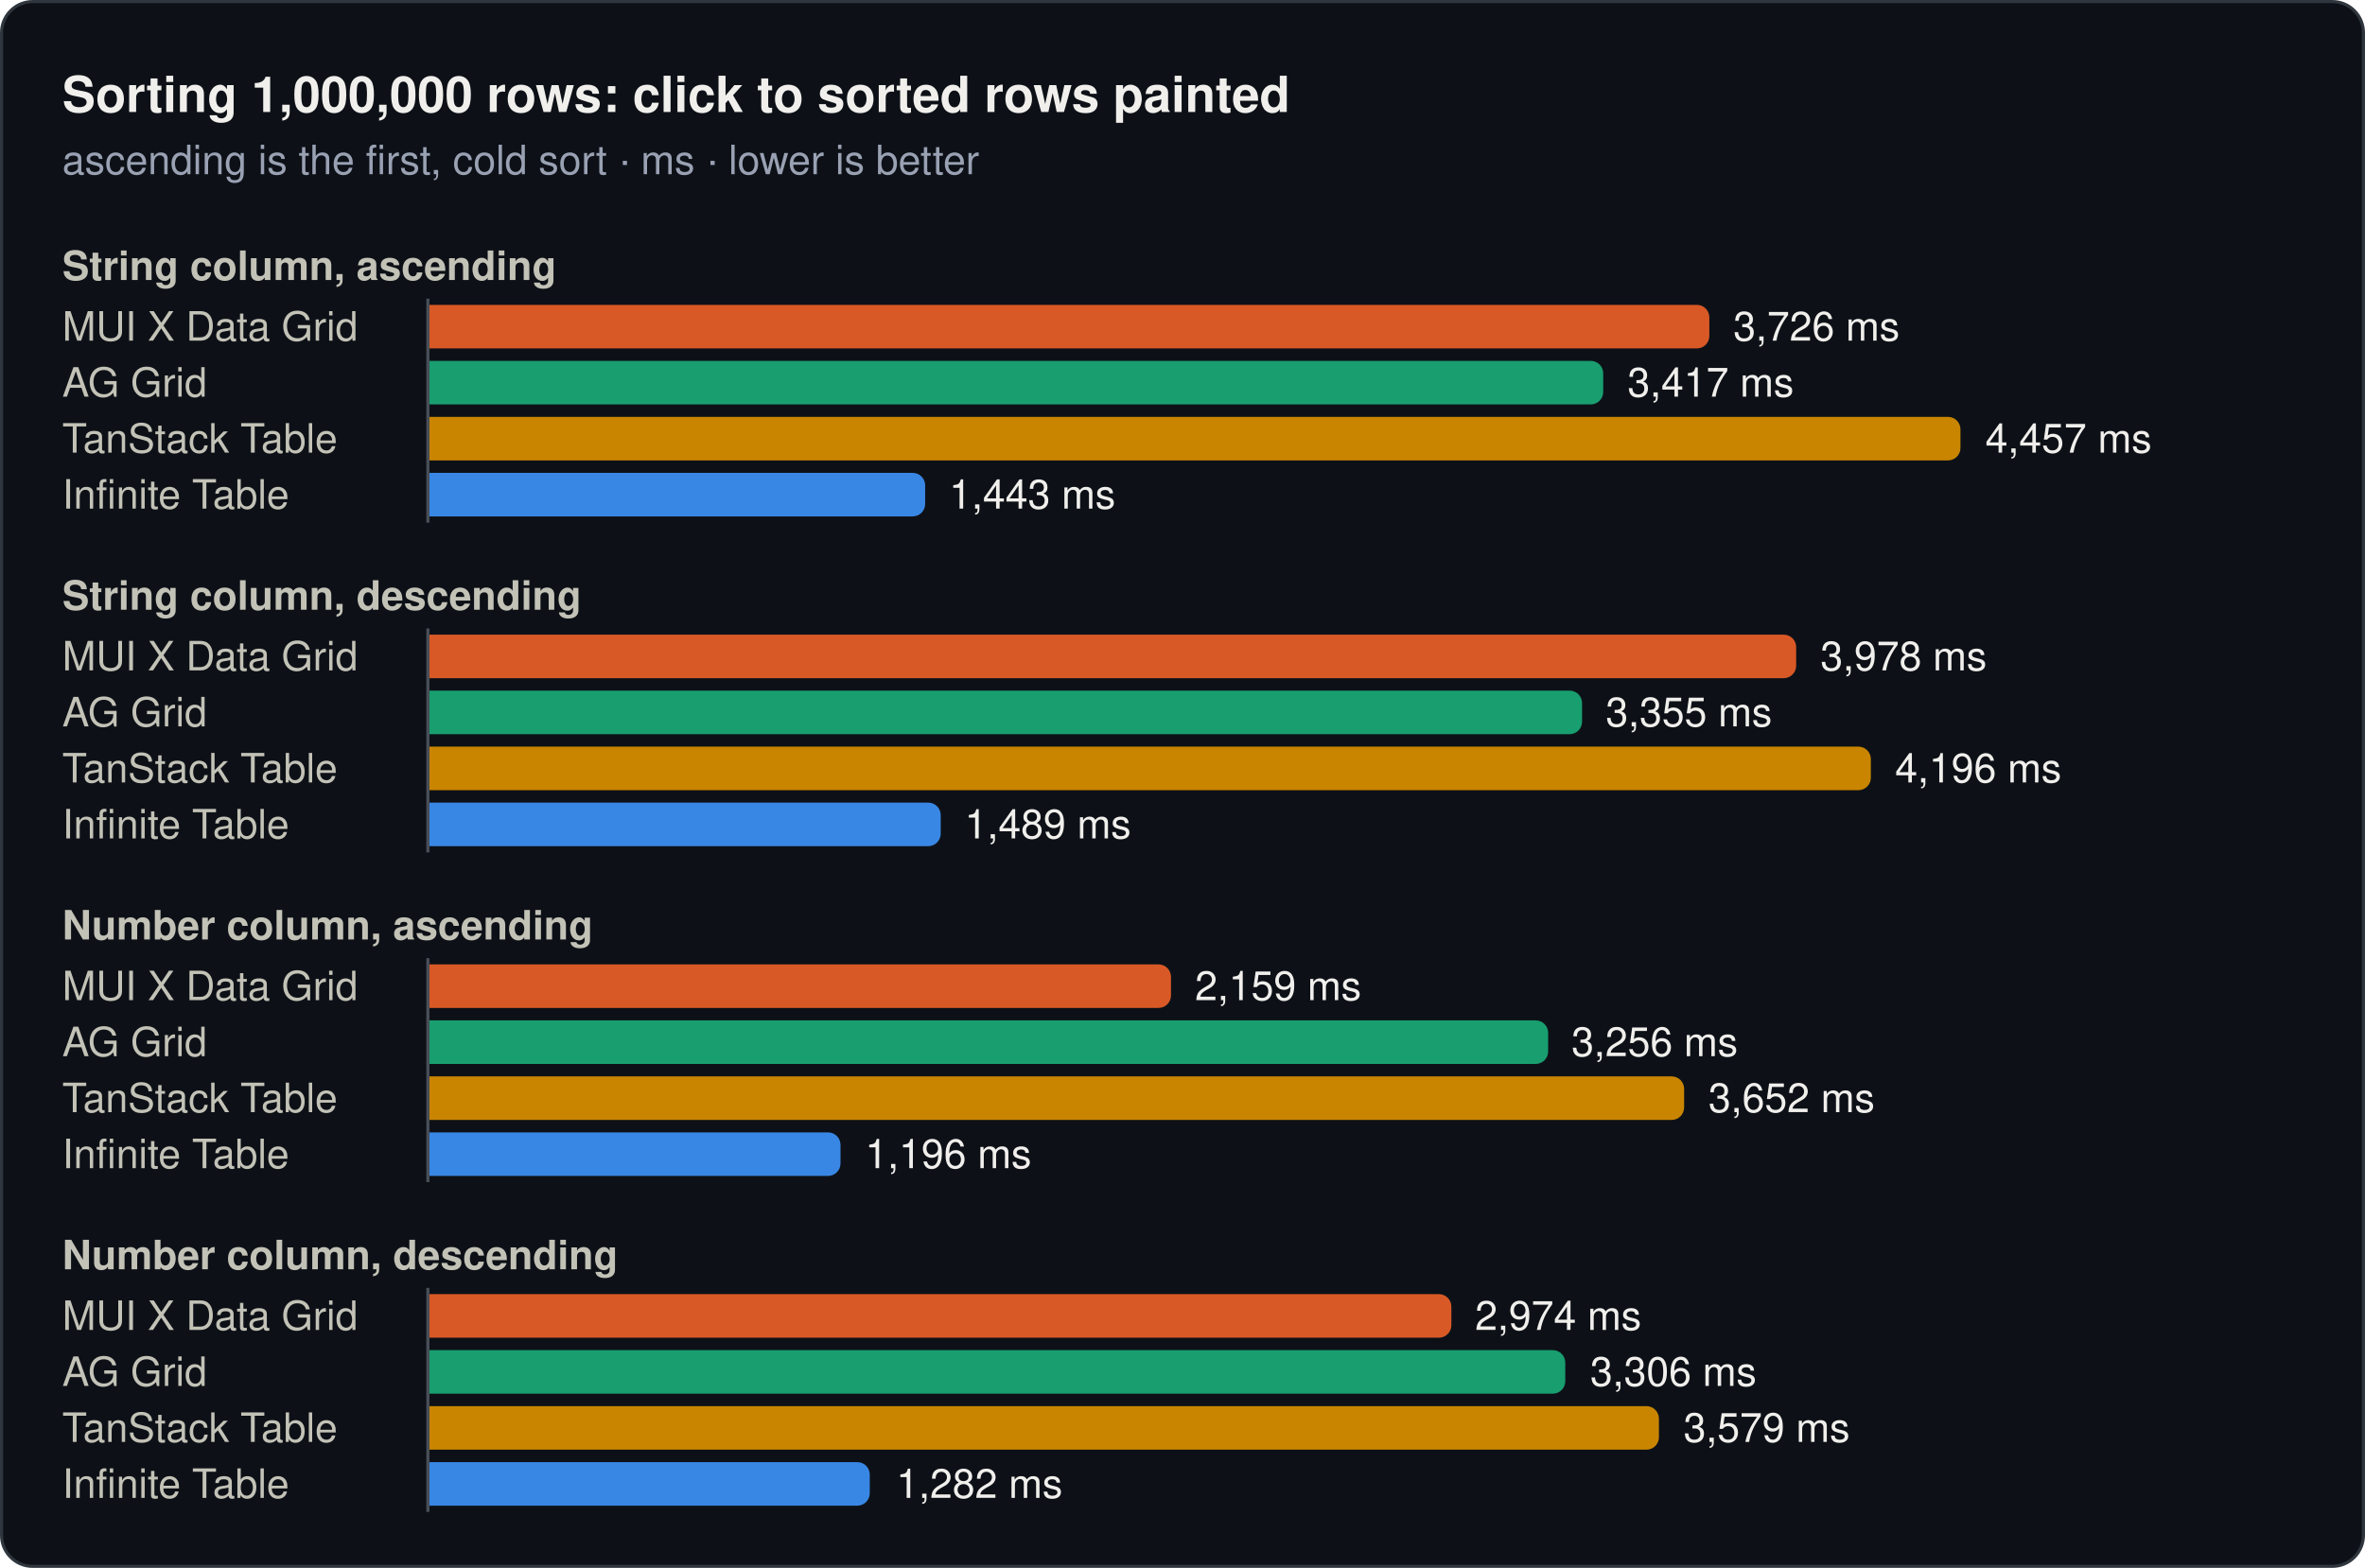
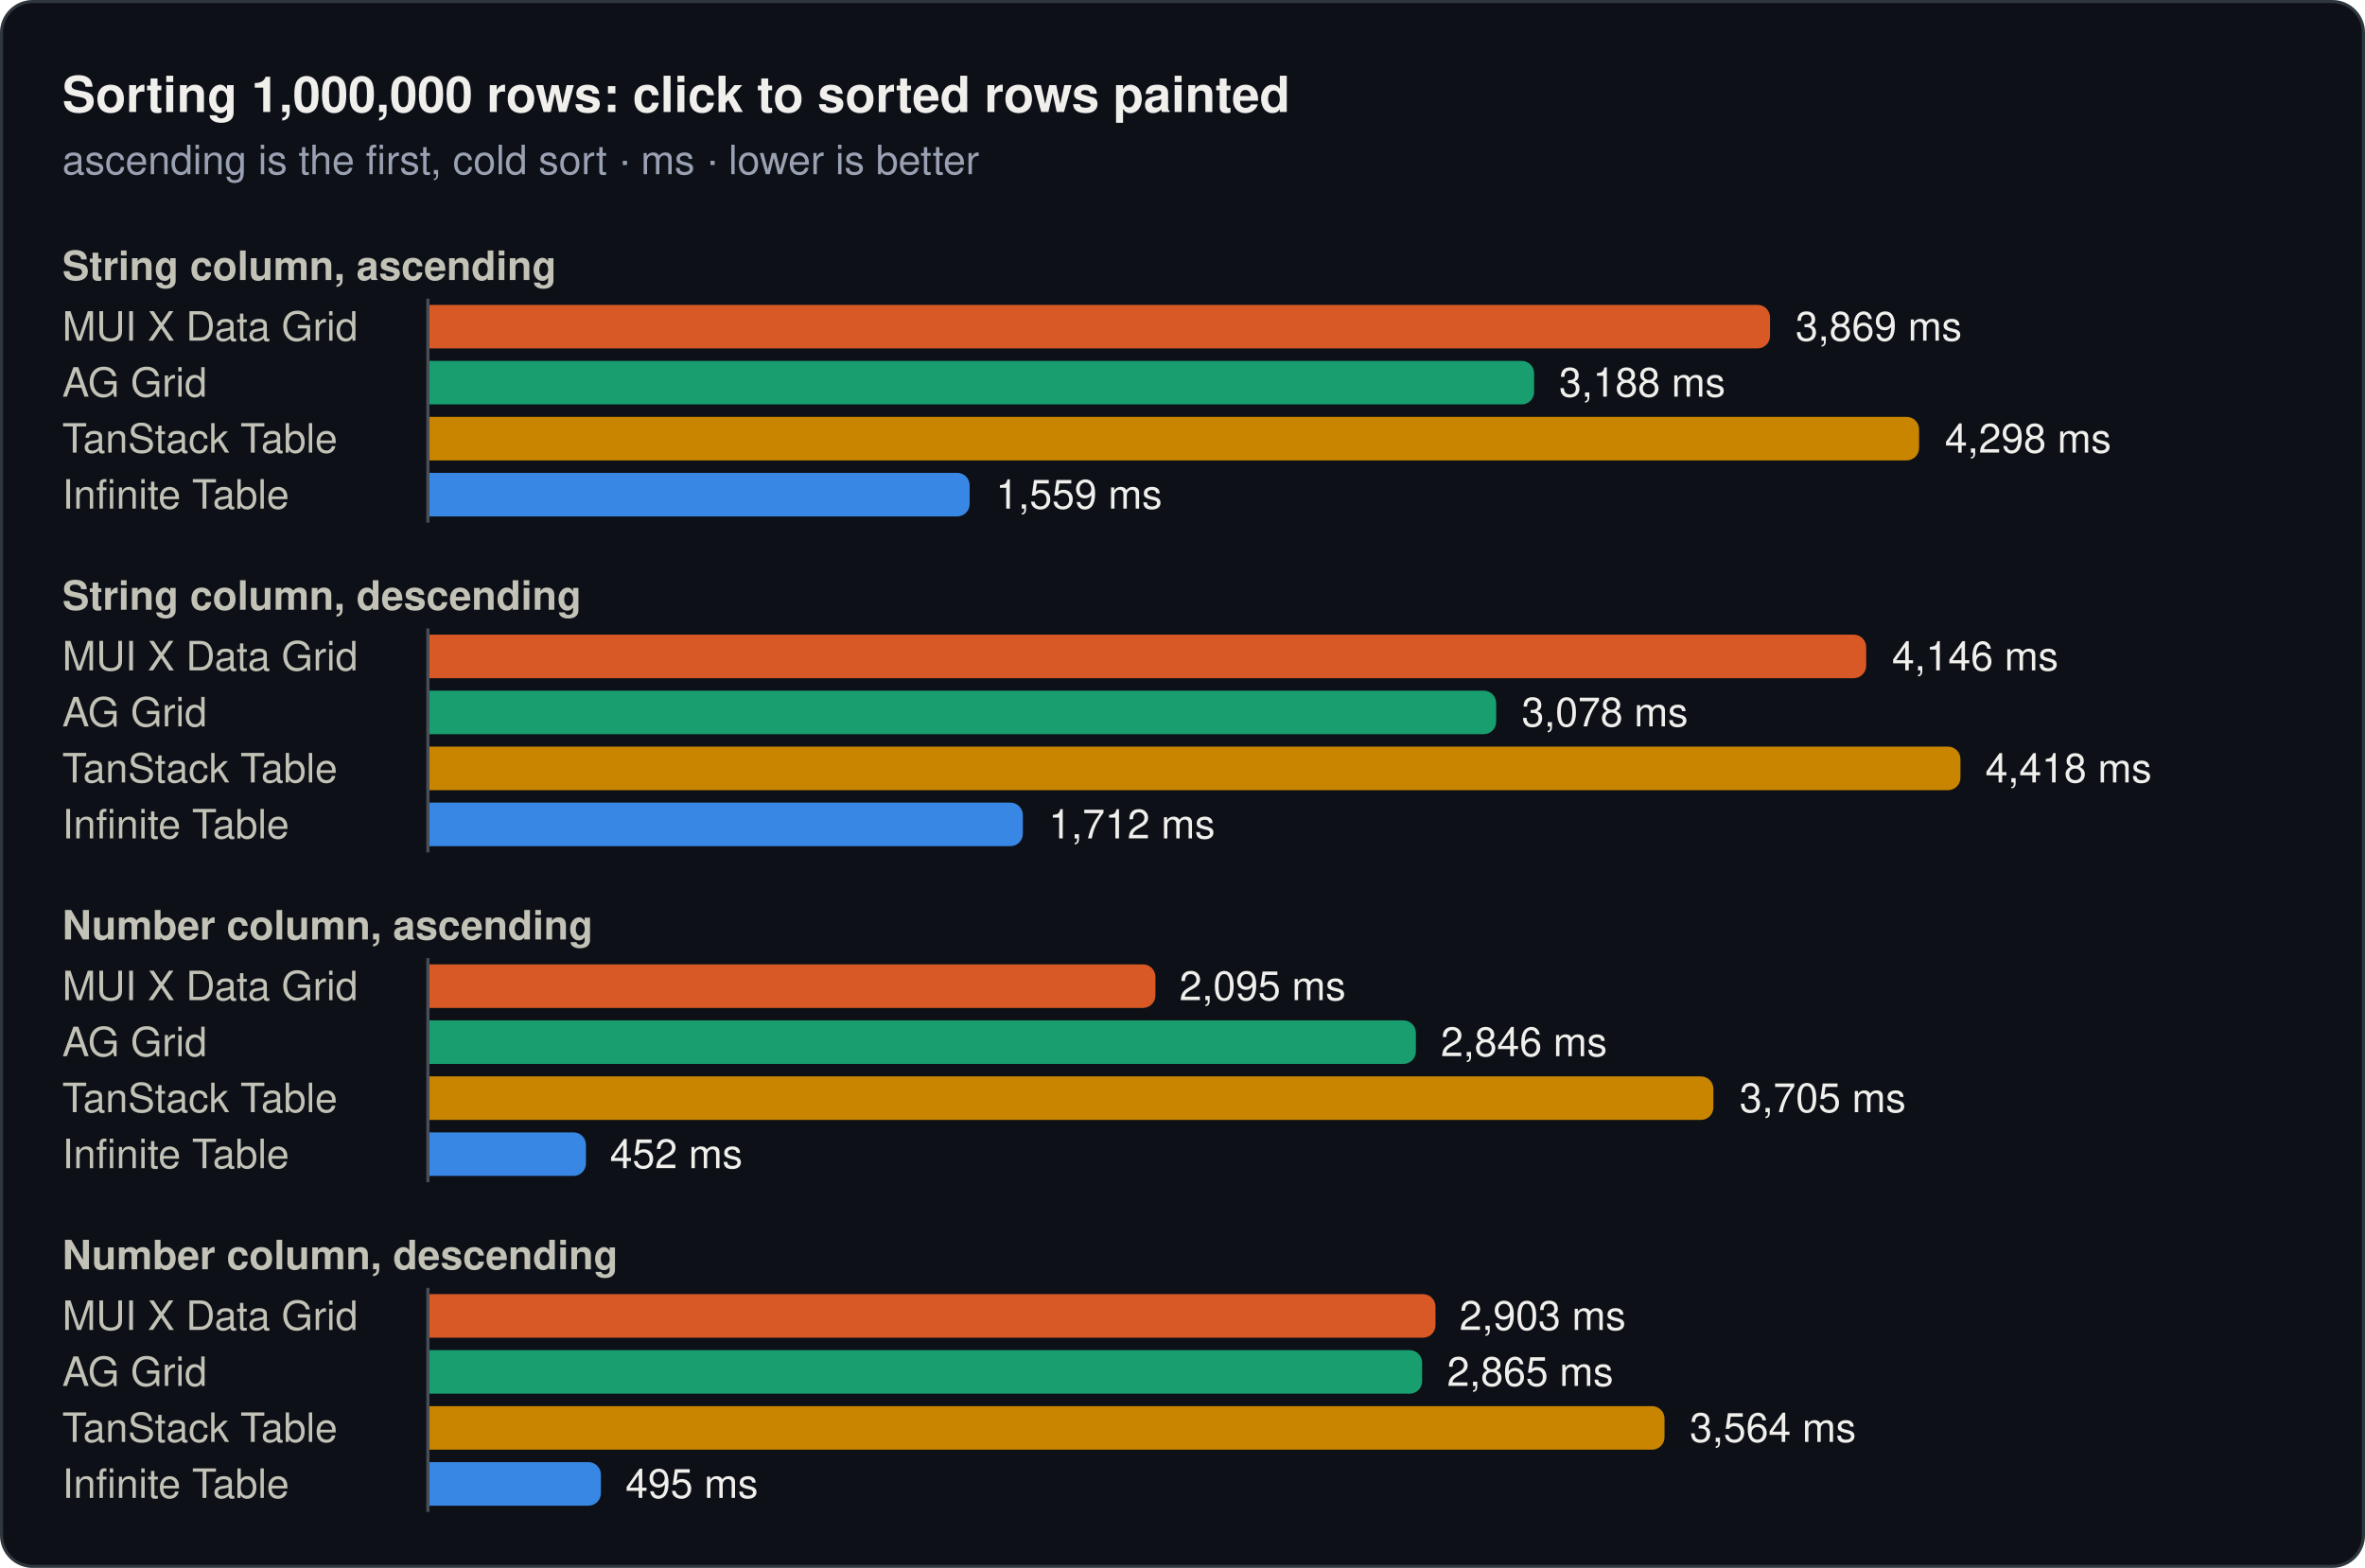
<svg xmlns="http://www.w3.org/2000/svg" width="760" height="504" viewBox="0 0 760 504" role="img">
  <rect x="0.5" y="0.5" width="759" height="503" rx="10" fill="#0d1117" stroke="#30363d" />
  <text x="20" y="36" font-family="system-ui, -apple-system, 'Segoe UI', Helvetica, Arial, sans-serif" font-size="16" font-weight="600" fill="#f0efec">Sorting 1,000,000 rows: click to sorted rows painted</text>
  <text x="20" y="56" font-family="system-ui, -apple-system, 'Segoe UI', Helvetica, Arial, sans-serif" font-size="13" fill="#99a1b3">ascending is the first, cold sort · ms · lower is better</text>
  <text x="20" y="90" font-family="system-ui, -apple-system, 'Segoe UI', Helvetica, Arial, sans-serif" font-size="13" font-weight="600" fill="#c3c2b7">String column, ascending</text>
  <text x="20" y="109.5" font-family="system-ui, -apple-system, 'Segoe UI', Helvetica, Arial, sans-serif" font-size="13" fill="#c3c2b7">MUI X Data Grid</text>
-   <path d="M138,98H545.3a4,4 0 0 1 4,4V108a4,4 0 0 1 -4,4H138Z" fill="#d95926" />
-   <text x="557" y="109.5" font-family="system-ui, -apple-system, 'Segoe UI', Helvetica, Arial, sans-serif" font-size="13" fill="#f0efec">3,726 ms</text>
+   <path d="M138,98H564.8a4,4 0 0 1 4,4V108a4,4 0 0 1 -4,4H138Z" fill="#d95926" />
+   <text x="577" y="109.5" font-family="system-ui, -apple-system, 'Segoe UI', Helvetica, Arial, sans-serif" font-size="13" fill="#f0efec">3,869 ms</text>
  <text x="20" y="127.5" font-family="system-ui, -apple-system, 'Segoe UI', Helvetica, Arial, sans-serif" font-size="13" fill="#c3c2b7">AG Grid</text>
-   <path d="M138,116H511.2a4,4 0 0 1 4,4V126a4,4 0 0 1 -4,4H138Z" fill="#199e70" />
-   <text x="523" y="127.5" font-family="system-ui, -apple-system, 'Segoe UI', Helvetica, Arial, sans-serif" font-size="13" fill="#f0efec">3,417 ms</text>
+   <path d="M138,116H489a4,4 0 0 1 4,4V126a4,4 0 0 1 -4,4H138Z" fill="#199e70" />
+   <text x="501" y="127.5" font-family="system-ui, -apple-system, 'Segoe UI', Helvetica, Arial, sans-serif" font-size="13" fill="#f0efec">3,188 ms</text>
  <text x="20" y="145.5" font-family="system-ui, -apple-system, 'Segoe UI', Helvetica, Arial, sans-serif" font-size="13" fill="#c3c2b7">TanStack Table</text>
-   <path d="M138,134H626a4,4 0 0 1 4,4V144a4,4 0 0 1 -4,4H138Z" fill="#c98500" />
-   <text x="638" y="145.5" font-family="system-ui, -apple-system, 'Segoe UI', Helvetica, Arial, sans-serif" font-size="13" fill="#f0efec">4,457 ms</text>
+   <path d="M138,134H612.7a4,4 0 0 1 4,4V144a4,4 0 0 1 -4,4H138Z" fill="#c98500" />
+   <text x="625" y="145.5" font-family="system-ui, -apple-system, 'Segoe UI', Helvetica, Arial, sans-serif" font-size="13" fill="#f0efec">4,298 ms</text>
  <text x="20" y="163.5" font-family="system-ui, -apple-system, 'Segoe UI', Helvetica, Arial, sans-serif" font-size="13" fill="#c3c2b7">Infinite Table</text>
-   <path d="M138,152H293.3a4,4 0 0 1 4,4V162a4,4 0 0 1 -4,4H138Z" fill="#3987e5" />
-   <text x="305" y="163.5" font-family="system-ui, -apple-system, 'Segoe UI', Helvetica, Arial, sans-serif" font-size="13" fill="#f0efec">1,443 ms</text>
+   <path d="M138,152H307.6a4,4 0 0 1 4,4V162a4,4 0 0 1 -4,4H138Z" fill="#3987e5" />
+   <text x="320" y="163.5" font-family="system-ui, -apple-system, 'Segoe UI', Helvetica, Arial, sans-serif" font-size="13" fill="#f0efec">1,559 ms</text>
  <line x1="137.5" y1="96" x2="137.5" y2="168" stroke="#484f58" stroke-width="1" />
  <text x="20" y="196" font-family="system-ui, -apple-system, 'Segoe UI', Helvetica, Arial, sans-serif" font-size="13" font-weight="600" fill="#c3c2b7">String column, descending</text>
  <text x="20" y="215.5" font-family="system-ui, -apple-system, 'Segoe UI', Helvetica, Arial, sans-serif" font-size="13" fill="#c3c2b7">MUI X Data Grid</text>
-   <path d="M138,204H573.2a4,4 0 0 1 4,4V214a4,4 0 0 1 -4,4H138Z" fill="#d95926" />
-   <text x="585" y="215.5" font-family="system-ui, -apple-system, 'Segoe UI', Helvetica, Arial, sans-serif" font-size="13" fill="#f0efec">3,978 ms</text>
+   <path d="M138,204H595.7a4,4 0 0 1 4,4V214a4,4 0 0 1 -4,4H138Z" fill="#d95926" />
+   <text x="608" y="215.5" font-family="system-ui, -apple-system, 'Segoe UI', Helvetica, Arial, sans-serif" font-size="13" fill="#f0efec">4,146 ms</text>
  <text x="20" y="233.5" font-family="system-ui, -apple-system, 'Segoe UI', Helvetica, Arial, sans-serif" font-size="13" fill="#c3c2b7">AG Grid</text>
-   <path d="M138,222H504.4a4,4 0 0 1 4,4V232a4,4 0 0 1 -4,4H138Z" fill="#199e70" />
-   <text x="516" y="233.5" font-family="system-ui, -apple-system, 'Segoe UI', Helvetica, Arial, sans-serif" font-size="13" fill="#f0efec">3,355 ms</text>
+   <path d="M138,222H476.8a4,4 0 0 1 4,4V232a4,4 0 0 1 -4,4H138Z" fill="#199e70" />
+   <text x="489" y="233.5" font-family="system-ui, -apple-system, 'Segoe UI', Helvetica, Arial, sans-serif" font-size="13" fill="#f0efec">3,078 ms</text>
  <text x="20" y="251.5" font-family="system-ui, -apple-system, 'Segoe UI', Helvetica, Arial, sans-serif" font-size="13" fill="#c3c2b7">TanStack Table</text>
-   <path d="M138,240H597.2a4,4 0 0 1 4,4V250a4,4 0 0 1 -4,4H138Z" fill="#c98500" />
-   <text x="609" y="251.5" font-family="system-ui, -apple-system, 'Segoe UI', Helvetica, Arial, sans-serif" font-size="13" fill="#f0efec">4,196 ms</text>
+   <path d="M138,240H626a4,4 0 0 1 4,4V250a4,4 0 0 1 -4,4H138Z" fill="#c98500" />
+   <text x="638" y="251.5" font-family="system-ui, -apple-system, 'Segoe UI', Helvetica, Arial, sans-serif" font-size="13" fill="#f0efec">4,418 ms</text>
  <text x="20" y="269.5" font-family="system-ui, -apple-system, 'Segoe UI', Helvetica, Arial, sans-serif" font-size="13" fill="#c3c2b7">Infinite Table</text>
-   <path d="M138,258H298.3a4,4 0 0 1 4,4V268a4,4 0 0 1 -4,4H138Z" fill="#3987e5" />
-   <text x="310" y="269.5" font-family="system-ui, -apple-system, 'Segoe UI', Helvetica, Arial, sans-serif" font-size="13" fill="#f0efec">1,489 ms</text>
+   <path d="M138,258H324.7a4,4 0 0 1 4,4V268a4,4 0 0 1 -4,4H138Z" fill="#3987e5" />
+   <text x="337" y="269.5" font-family="system-ui, -apple-system, 'Segoe UI', Helvetica, Arial, sans-serif" font-size="13" fill="#f0efec">1,712 ms</text>
  <line x1="137.5" y1="202" x2="137.5" y2="274" stroke="#484f58" stroke-width="1" />
  <text x="20" y="302" font-family="system-ui, -apple-system, 'Segoe UI', Helvetica, Arial, sans-serif" font-size="13" font-weight="600" fill="#c3c2b7">Number column, ascending</text>
  <text x="20" y="321.5" font-family="system-ui, -apple-system, 'Segoe UI', Helvetica, Arial, sans-serif" font-size="13" fill="#c3c2b7">MUI X Data Grid</text>
-   <path d="M138,310H372.3a4,4 0 0 1 4,4V320a4,4 0 0 1 -4,4H138Z" fill="#d95926" />
-   <text x="384" y="321.5" font-family="system-ui, -apple-system, 'Segoe UI', Helvetica, Arial, sans-serif" font-size="13" fill="#f0efec">2,159 ms</text>
+   <path d="M138,310H367.3a4,4 0 0 1 4,4V320a4,4 0 0 1 -4,4H138Z" fill="#d95926" />
+   <text x="379" y="321.5" font-family="system-ui, -apple-system, 'Segoe UI', Helvetica, Arial, sans-serif" font-size="13" fill="#f0efec">2,095 ms</text>
  <text x="20" y="339.5" font-family="system-ui, -apple-system, 'Segoe UI', Helvetica, Arial, sans-serif" font-size="13" fill="#c3c2b7">AG Grid</text>
-   <path d="M138,328H493.5a4,4 0 0 1 4,4V338a4,4 0 0 1 -4,4H138Z" fill="#199e70" />
-   <text x="505" y="339.5" font-family="system-ui, -apple-system, 'Segoe UI', Helvetica, Arial, sans-serif" font-size="13" fill="#f0efec">3,256 ms</text>
+   <path d="M138,328H451a4,4 0 0 1 4,4V338a4,4 0 0 1 -4,4H138Z" fill="#199e70" />
+   <text x="463" y="339.5" font-family="system-ui, -apple-system, 'Segoe UI', Helvetica, Arial, sans-serif" font-size="13" fill="#f0efec">2,846 ms</text>
  <text x="20" y="357.5" font-family="system-ui, -apple-system, 'Segoe UI', Helvetica, Arial, sans-serif" font-size="13" fill="#c3c2b7">TanStack Table</text>
-   <path d="M138,346H537.2a4,4 0 0 1 4,4V356a4,4 0 0 1 -4,4H138Z" fill="#c98500" />
-   <text x="549" y="357.5" font-family="system-ui, -apple-system, 'Segoe UI', Helvetica, Arial, sans-serif" font-size="13" fill="#f0efec">3,652 ms</text>
+   <path d="M138,346H546.6a4,4 0 0 1 4,4V356a4,4 0 0 1 -4,4H138Z" fill="#c98500" />
+   <text x="559" y="357.5" font-family="system-ui, -apple-system, 'Segoe UI', Helvetica, Arial, sans-serif" font-size="13" fill="#f0efec">3,705 ms</text>
  <text x="20" y="375.5" font-family="system-ui, -apple-system, 'Segoe UI', Helvetica, Arial, sans-serif" font-size="13" fill="#c3c2b7">Infinite Table</text>
-   <path d="M138,364H266.1a4,4 0 0 1 4,4V374a4,4 0 0 1 -4,4H138Z" fill="#3987e5" />
-   <text x="278" y="375.5" font-family="system-ui, -apple-system, 'Segoe UI', Helvetica, Arial, sans-serif" font-size="13" fill="#f0efec">1,196 ms</text>
+   <path d="M138,364H184.3a4,4 0 0 1 4,4V374a4,4 0 0 1 -4,4H138Z" fill="#3987e5" />
+   <text x="196" y="375.5" font-family="system-ui, -apple-system, 'Segoe UI', Helvetica, Arial, sans-serif" font-size="13" fill="#f0efec">452 ms</text>
  <line x1="137.5" y1="308" x2="137.5" y2="380" stroke="#484f58" stroke-width="1" />
  <text x="20" y="408" font-family="system-ui, -apple-system, 'Segoe UI', Helvetica, Arial, sans-serif" font-size="13" font-weight="600" fill="#c3c2b7">Number column, descending</text>
  <text x="20" y="427.5" font-family="system-ui, -apple-system, 'Segoe UI', Helvetica, Arial, sans-serif" font-size="13" fill="#c3c2b7">MUI X Data Grid</text>
-   <path d="M138,416H462.4a4,4 0 0 1 4,4V426a4,4 0 0 1 -4,4H138Z" fill="#d95926" />
-   <text x="474" y="427.5" font-family="system-ui, -apple-system, 'Segoe UI', Helvetica, Arial, sans-serif" font-size="13" fill="#f0efec">2,974 ms</text>
+   <path d="M138,416H457.3a4,4 0 0 1 4,4V426a4,4 0 0 1 -4,4H138Z" fill="#d95926" />
+   <text x="469" y="427.5" font-family="system-ui, -apple-system, 'Segoe UI', Helvetica, Arial, sans-serif" font-size="13" fill="#f0efec">2,903 ms</text>
  <text x="20" y="445.5" font-family="system-ui, -apple-system, 'Segoe UI', Helvetica, Arial, sans-serif" font-size="13" fill="#c3c2b7">AG Grid</text>
-   <path d="M138,434H499a4,4 0 0 1 4,4V444a4,4 0 0 1 -4,4H138Z" fill="#199e70" />
-   <text x="511" y="445.5" font-family="system-ui, -apple-system, 'Segoe UI', Helvetica, Arial, sans-serif" font-size="13" fill="#f0efec">3,306 ms</text>
+   <path d="M138,434H453a4,4 0 0 1 4,4V444a4,4 0 0 1 -4,4H138Z" fill="#199e70" />
+   <text x="465" y="445.5" font-family="system-ui, -apple-system, 'Segoe UI', Helvetica, Arial, sans-serif" font-size="13" fill="#f0efec">2,865 ms</text>
  <text x="20" y="463.5" font-family="system-ui, -apple-system, 'Segoe UI', Helvetica, Arial, sans-serif" font-size="13" fill="#c3c2b7">TanStack Table</text>
-   <path d="M138,452H529.1a4,4 0 0 1 4,4V462a4,4 0 0 1 -4,4H138Z" fill="#c98500" />
-   <text x="541" y="463.5" font-family="system-ui, -apple-system, 'Segoe UI', Helvetica, Arial, sans-serif" font-size="13" fill="#f0efec">3,579 ms</text>
+   <path d="M138,452H530.9a4,4 0 0 1 4,4V462a4,4 0 0 1 -4,4H138Z" fill="#c98500" />
+   <text x="543" y="463.5" font-family="system-ui, -apple-system, 'Segoe UI', Helvetica, Arial, sans-serif" font-size="13" fill="#f0efec">3,564 ms</text>
  <text x="20" y="481.5" font-family="system-ui, -apple-system, 'Segoe UI', Helvetica, Arial, sans-serif" font-size="13" fill="#c3c2b7">Infinite Table</text>
-   <path d="M138,470H275.5a4,4 0 0 1 4,4V480a4,4 0 0 1 -4,4H138Z" fill="#3987e5" />
-   <text x="288" y="481.5" font-family="system-ui, -apple-system, 'Segoe UI', Helvetica, Arial, sans-serif" font-size="13" fill="#f0efec">1,282 ms</text>
+   <path d="M138,470H189.1a4,4 0 0 1 4,4V480a4,4 0 0 1 -4,4H138Z" fill="#3987e5" />
+   <text x="201" y="481.5" font-family="system-ui, -apple-system, 'Segoe UI', Helvetica, Arial, sans-serif" font-size="13" fill="#f0efec">495 ms</text>
  <line x1="137.5" y1="414" x2="137.5" y2="486" stroke="#484f58" stroke-width="1" />
</svg>
